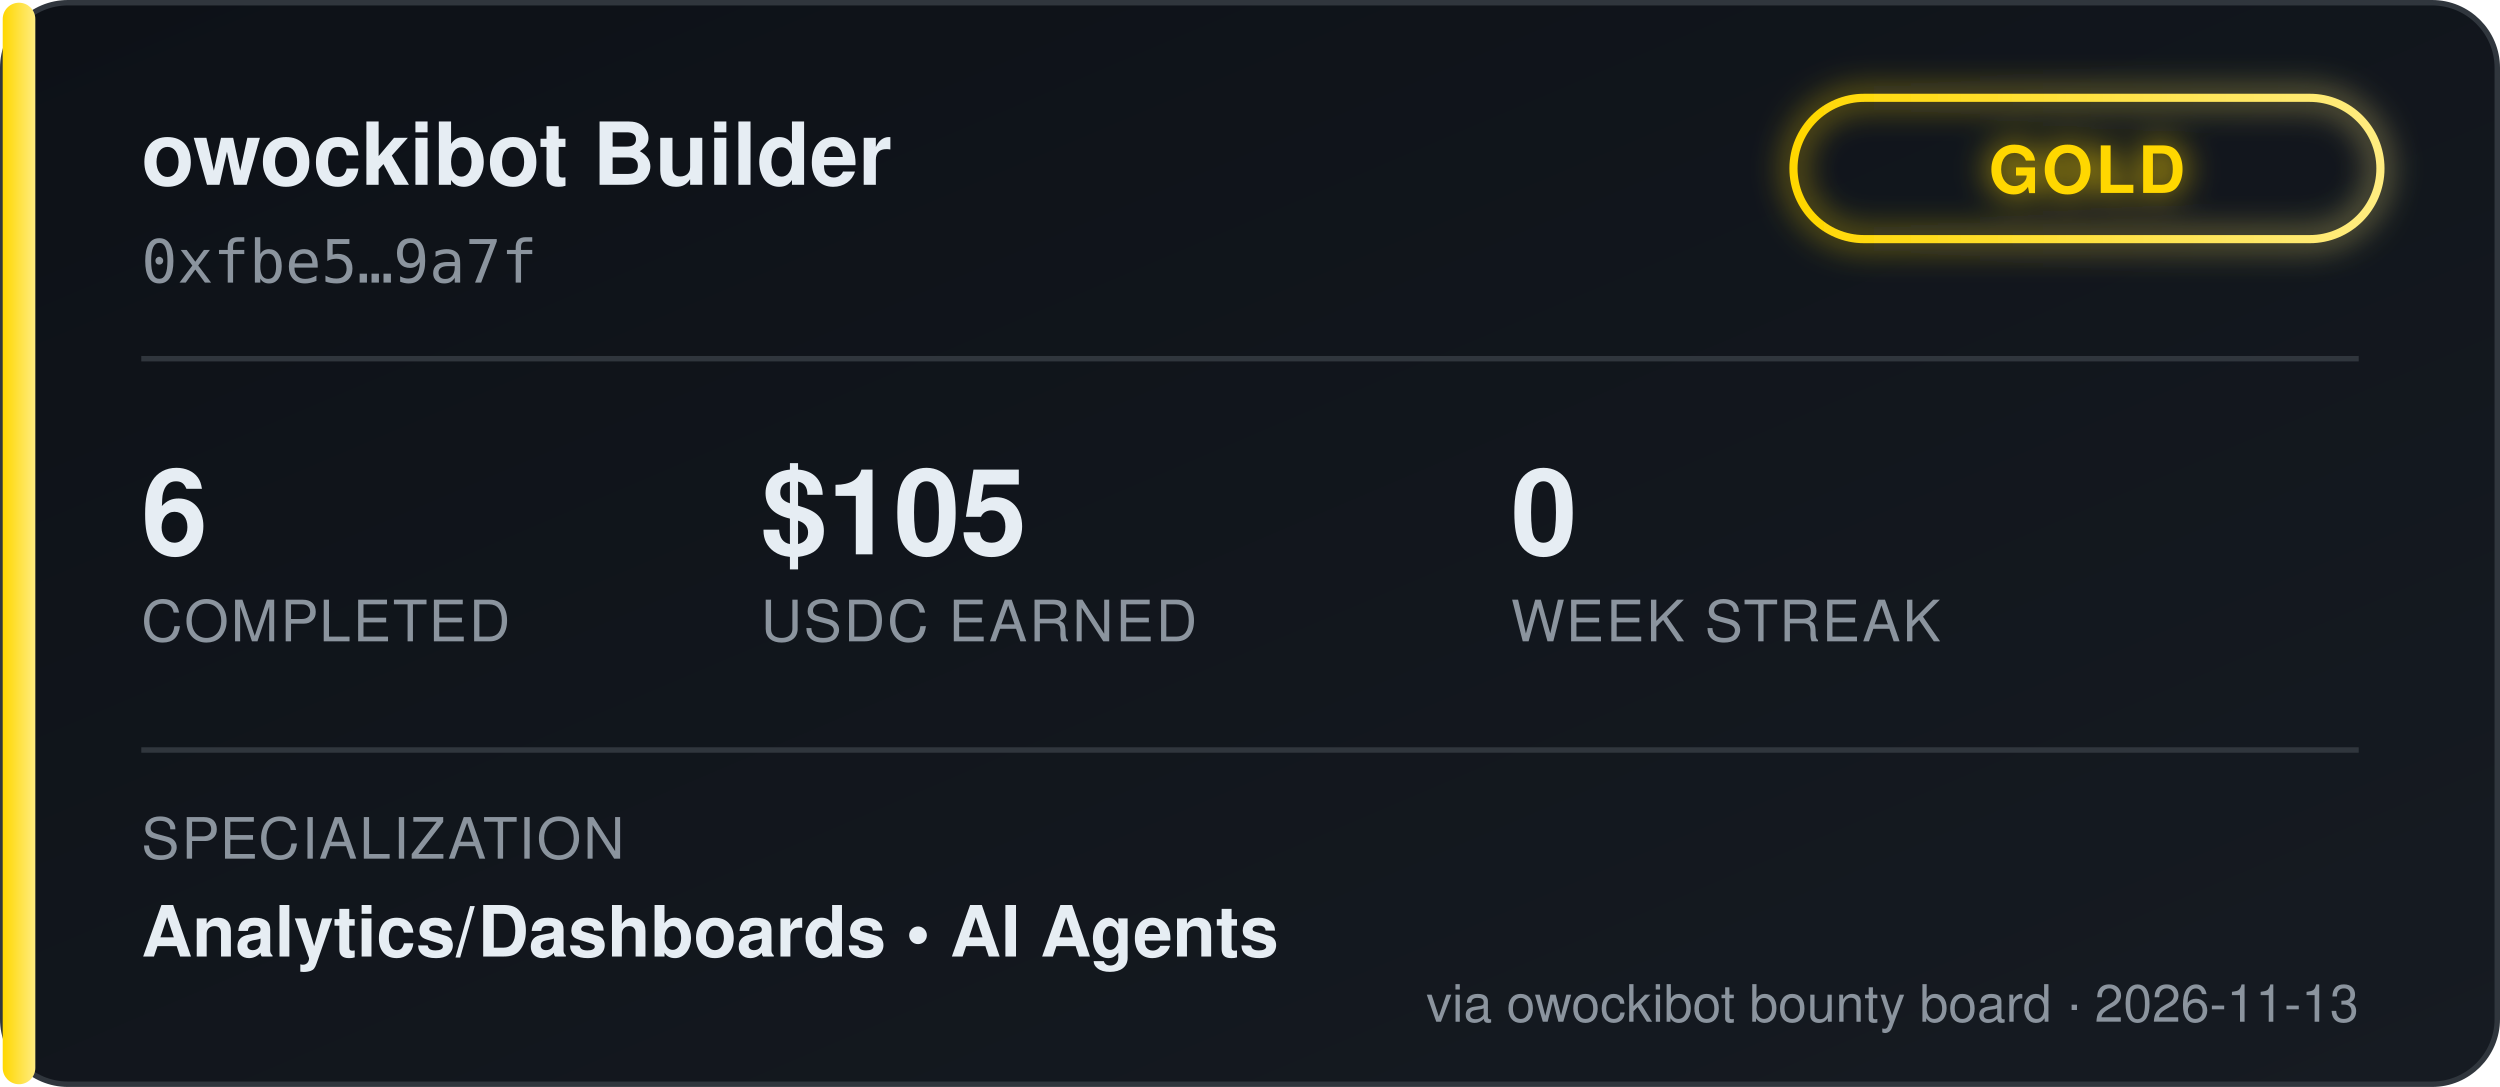
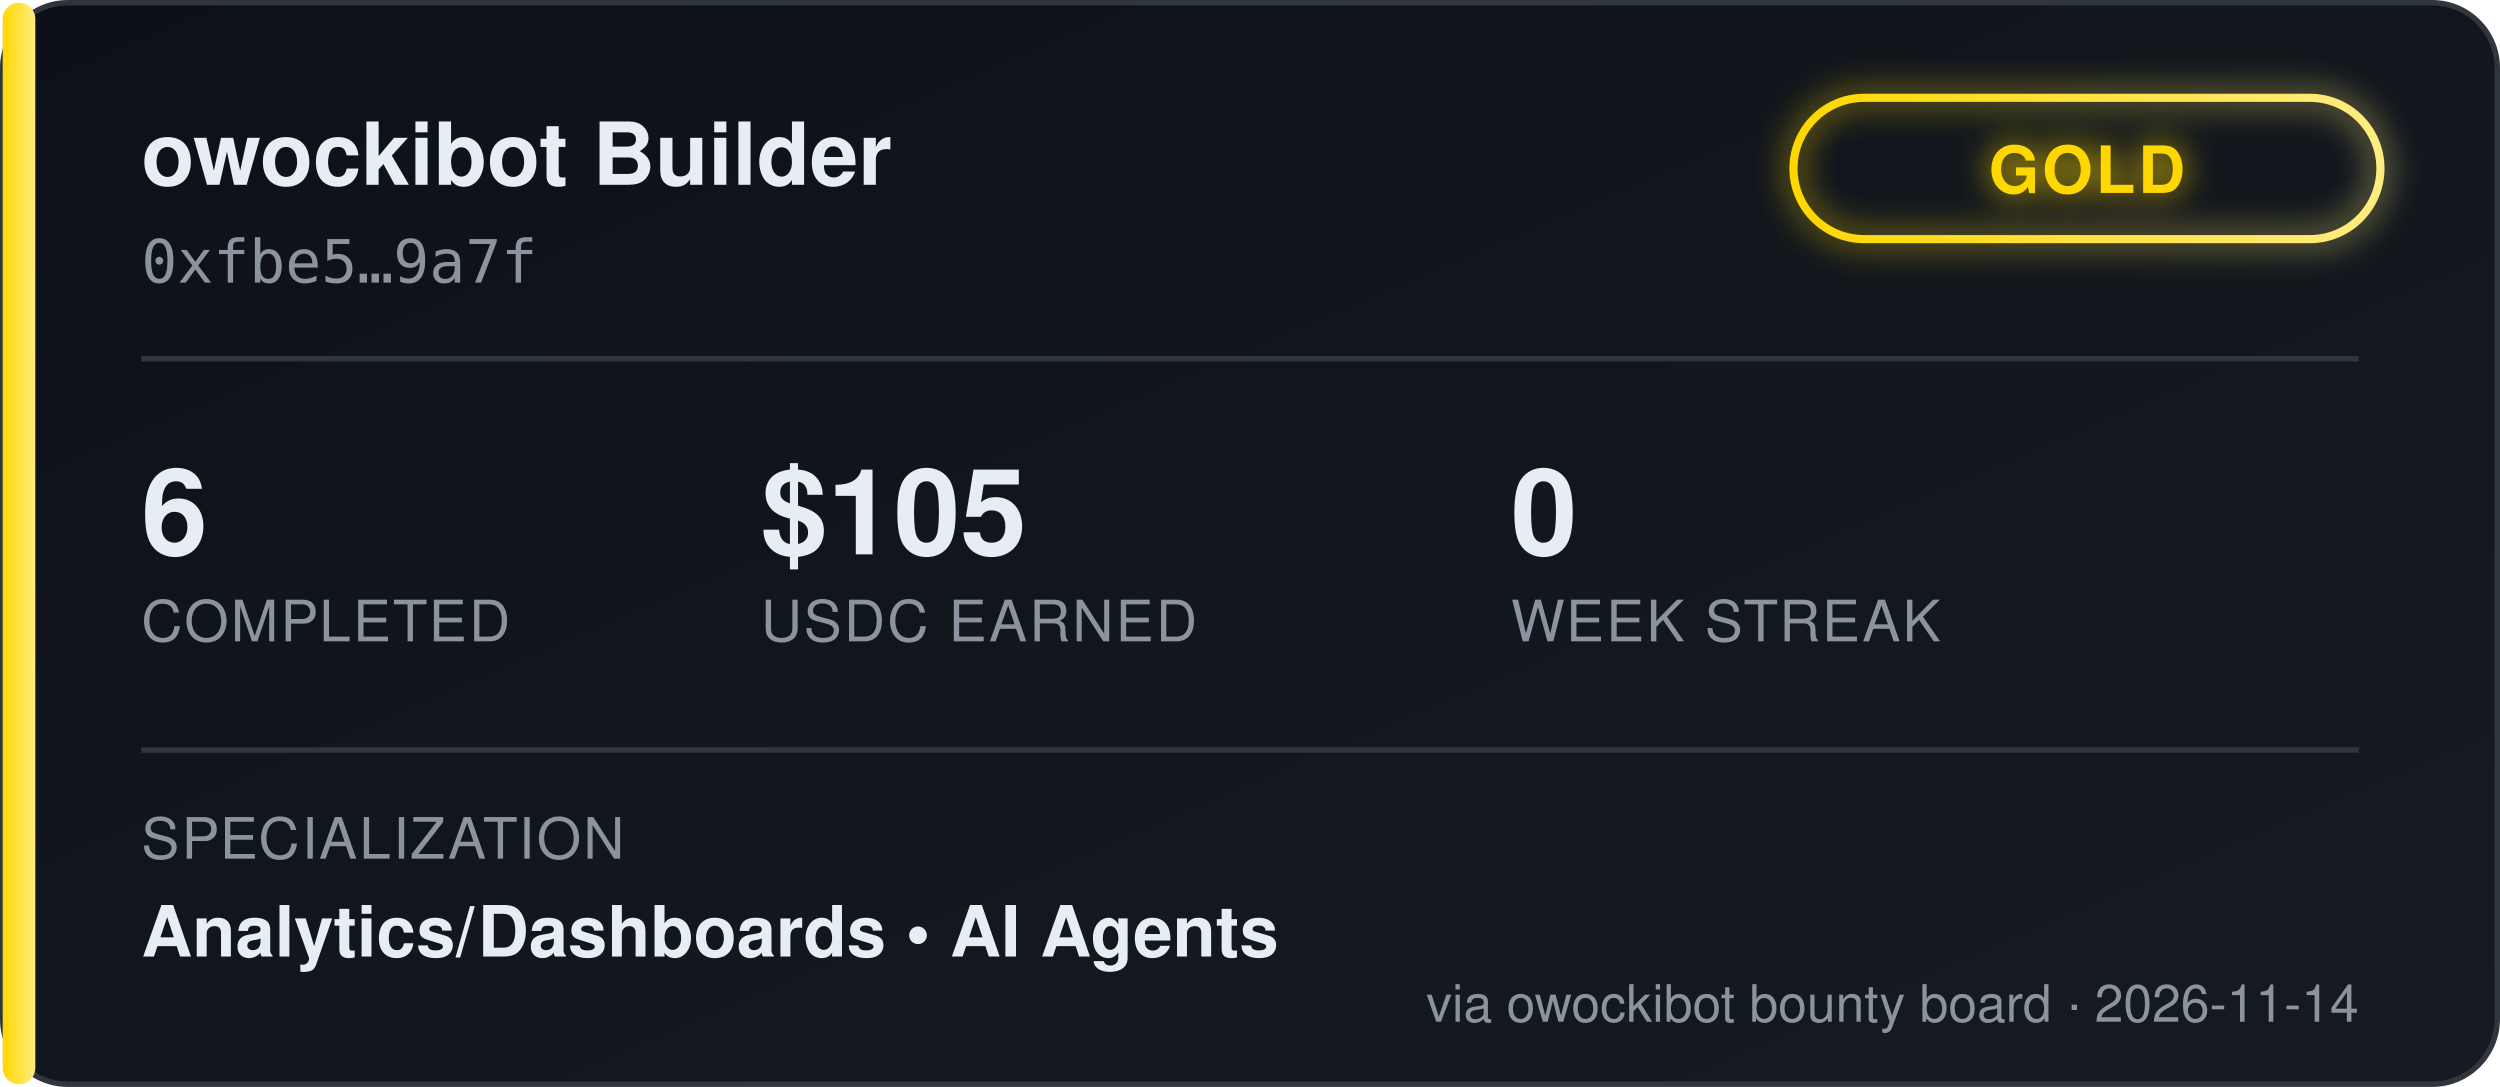
<svg xmlns="http://www.w3.org/2000/svg" width="460" height="200" viewBox="0 0 460 200" font-family="'Segoe UI', Helvetica, Arial, sans-serif">
  <defs>
    <linearGradient id="bgGrad" x1="0" y1="0" x2="1" y2="1">
      <stop offset="0%" stop-color="#0d1117" />
      <stop offset="100%" stop-color="#161b22" />
    </linearGradient>
    <linearGradient id="tierGrad" x1="0" y1="0" x2="1" y2="0">
      <stop offset="0%" stop-color="#ffd700" />
      <stop offset="100%" stop-color="#ffec80" />
    </linearGradient>
    <filter id="glow" x="-50%" y="-50%" width="200%" height="200%">
      <feGaussianBlur stdDeviation="3" result="blur" />
      <feMerge>
        <feMergeNode in="blur" />
        <feMergeNode in="SourceGraphic" />
      </feMerge>
    </filter>
  </defs>
  <rect x="0.5" y="0.5" width="459" height="199" rx="12" fill="url(#bgGrad)" stroke="#30363d" />
  <rect x="0.5" y="0.5" width="6" height="199" rx="3" fill="url(#tierGrad)" />
  <text x="26" y="34" fill="#e6edf3" font-size="16" font-weight="700">owockibot Builder</text>
  <text x="26" y="52" fill="#8b949e" font-size="11" font-family="monospace">0xfbe5…9a7f</text>
  <g transform="translate(330, 18)" filter="url(#glow)">
    <rect x="0" y="0" width="108" height="26" rx="13" fill="none" stroke="url(#tierGrad)" stroke-width="1.5" />
    <text x="54" y="17.5" fill="#ffd700" font-size="12" font-weight="700" text-anchor="middle" letter-spacing="0.5">GOLD</text>
  </g>
  <line x1="26" y1="66" x2="434" y2="66" stroke="#30363d" stroke-width="1" />
  <g font-size="22" font-weight="700" fill="#e6edf3">
    <text x="26" y="102">6</text>
    <text x="140" y="102">$105</text>
    <text x="278" y="102">0</text>
  </g>
  <g font-size="10.5" fill="#8b949e" letter-spacing="0.4">
    <text x="26" y="118">COMPLETED</text>
    <text x="140" y="118">USDC EARNED</text>
    <text x="278" y="118">WEEK STREAK</text>
  </g>
  <line x1="26" y1="138" x2="434" y2="138" stroke="#30363d" stroke-width="1" />
  <text x="26" y="158" fill="#8b949e" font-size="10.5" letter-spacing="0.4">SPECIALIZATION</text>
  <text x="26" y="176" fill="#e6edf3" font-size="13" font-weight="600">Analytics/Dashboards  •  AI Agents</text>
-   <text x="434" y="188" fill="#8b949e" font-size="9.5" text-anchor="end">via owockibot bounty board · 2026-11-13</text>
+   <text x="434" y="188" fill="#8b949e" font-size="9.5" text-anchor="end">via owockibot bounty board · 2026-11-14</text>
</svg>
